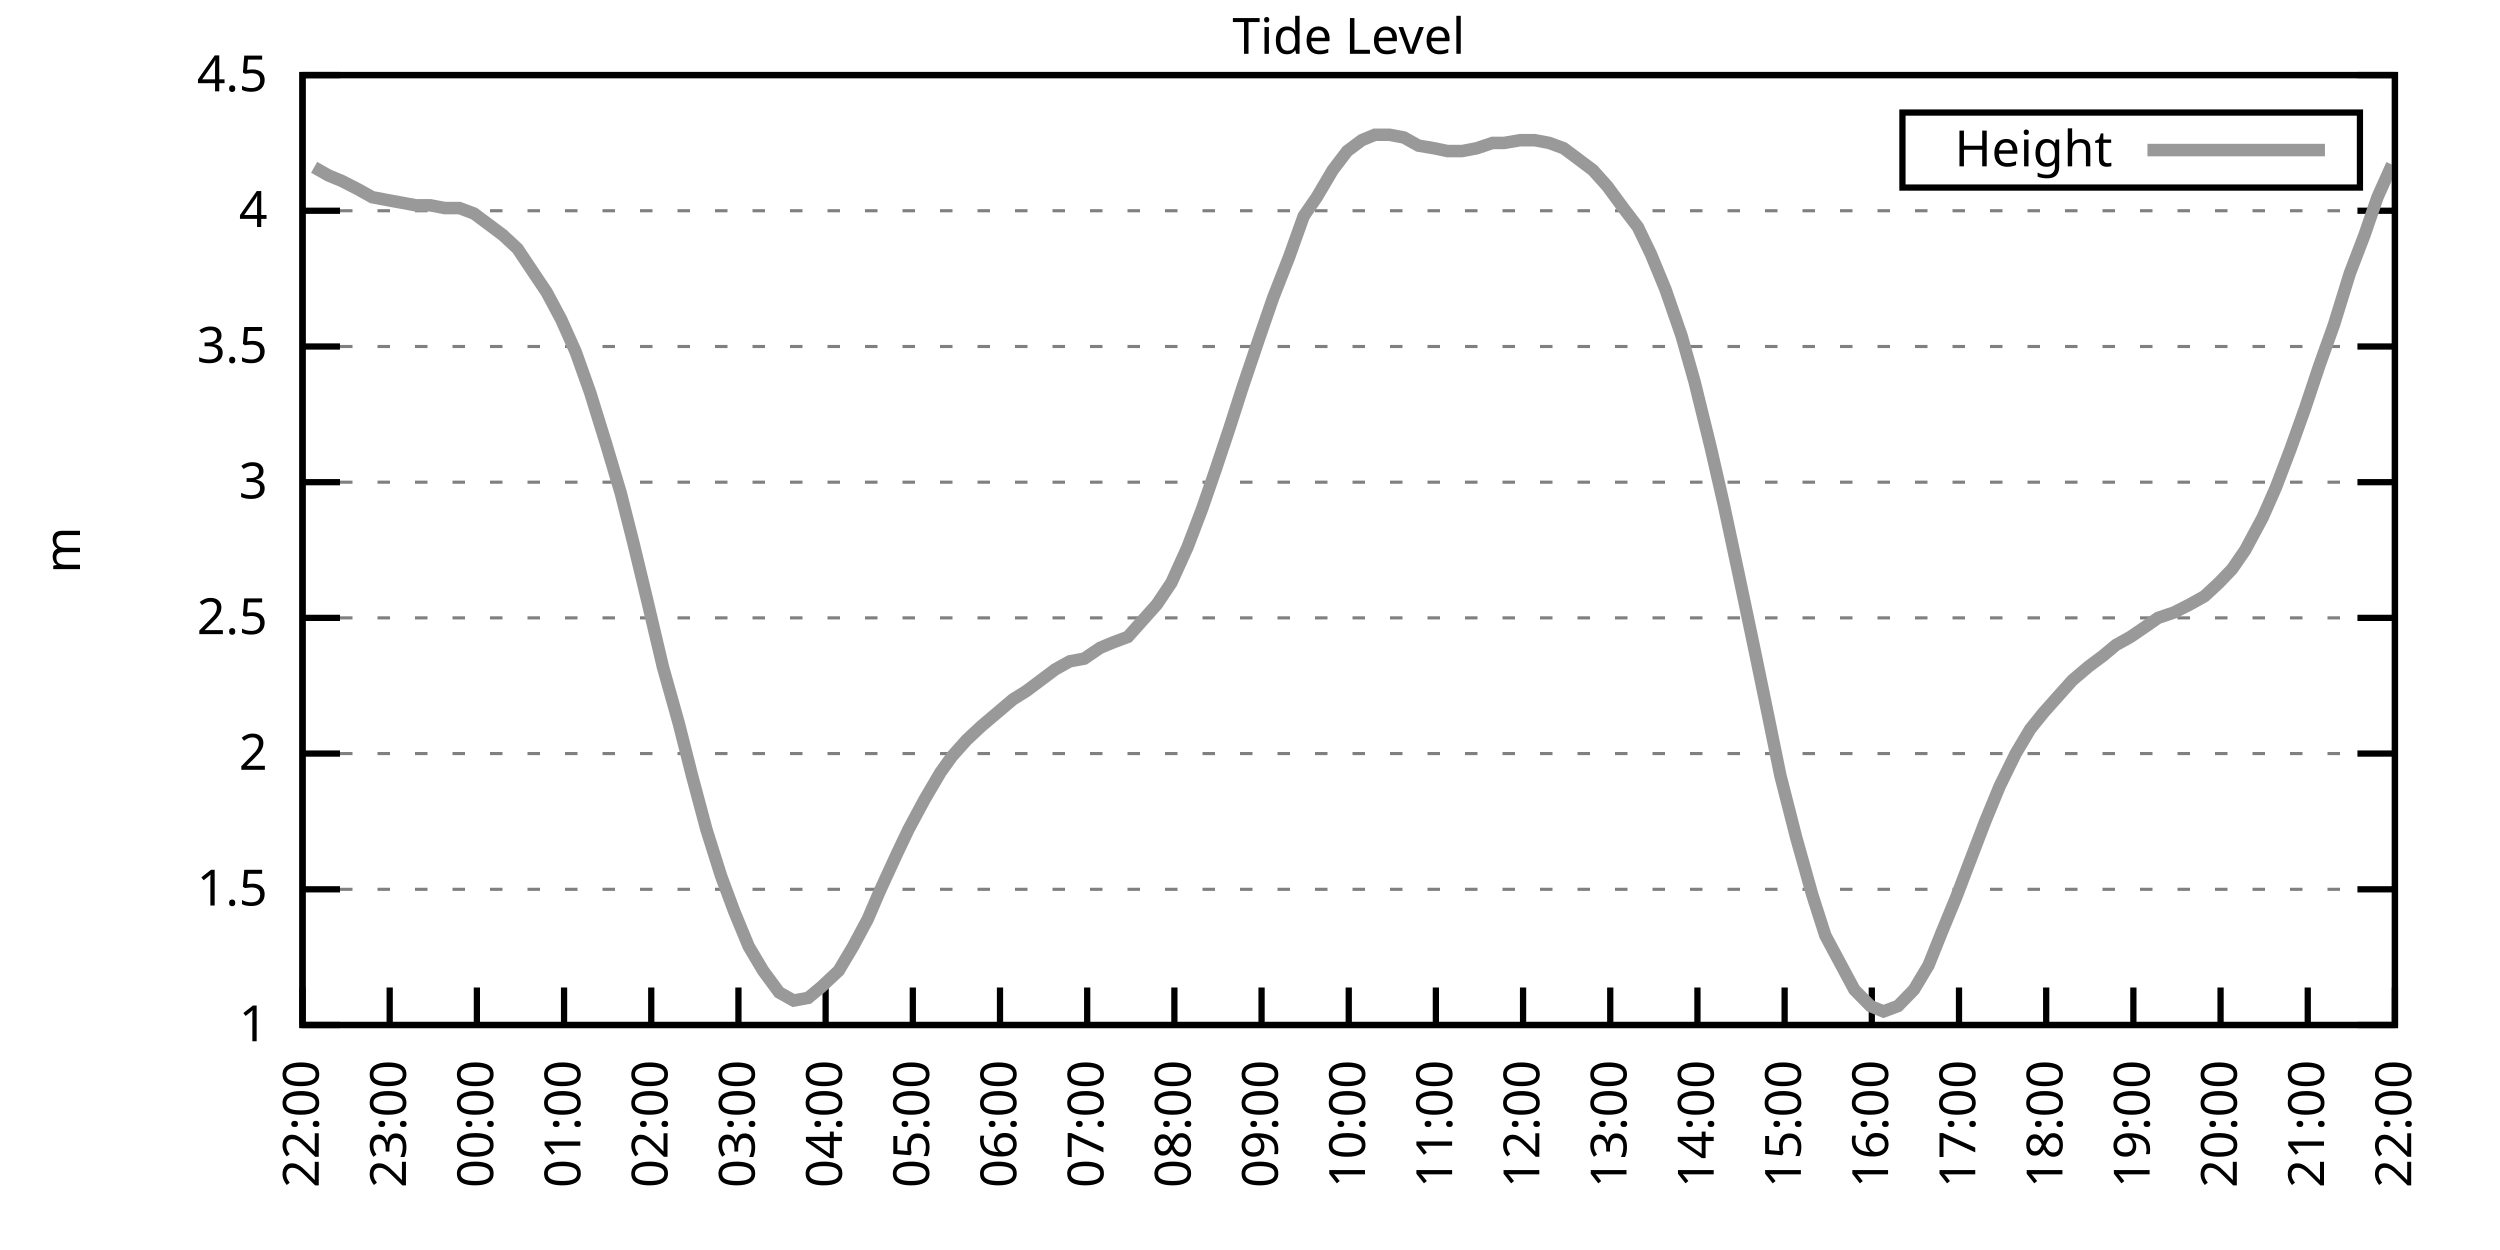
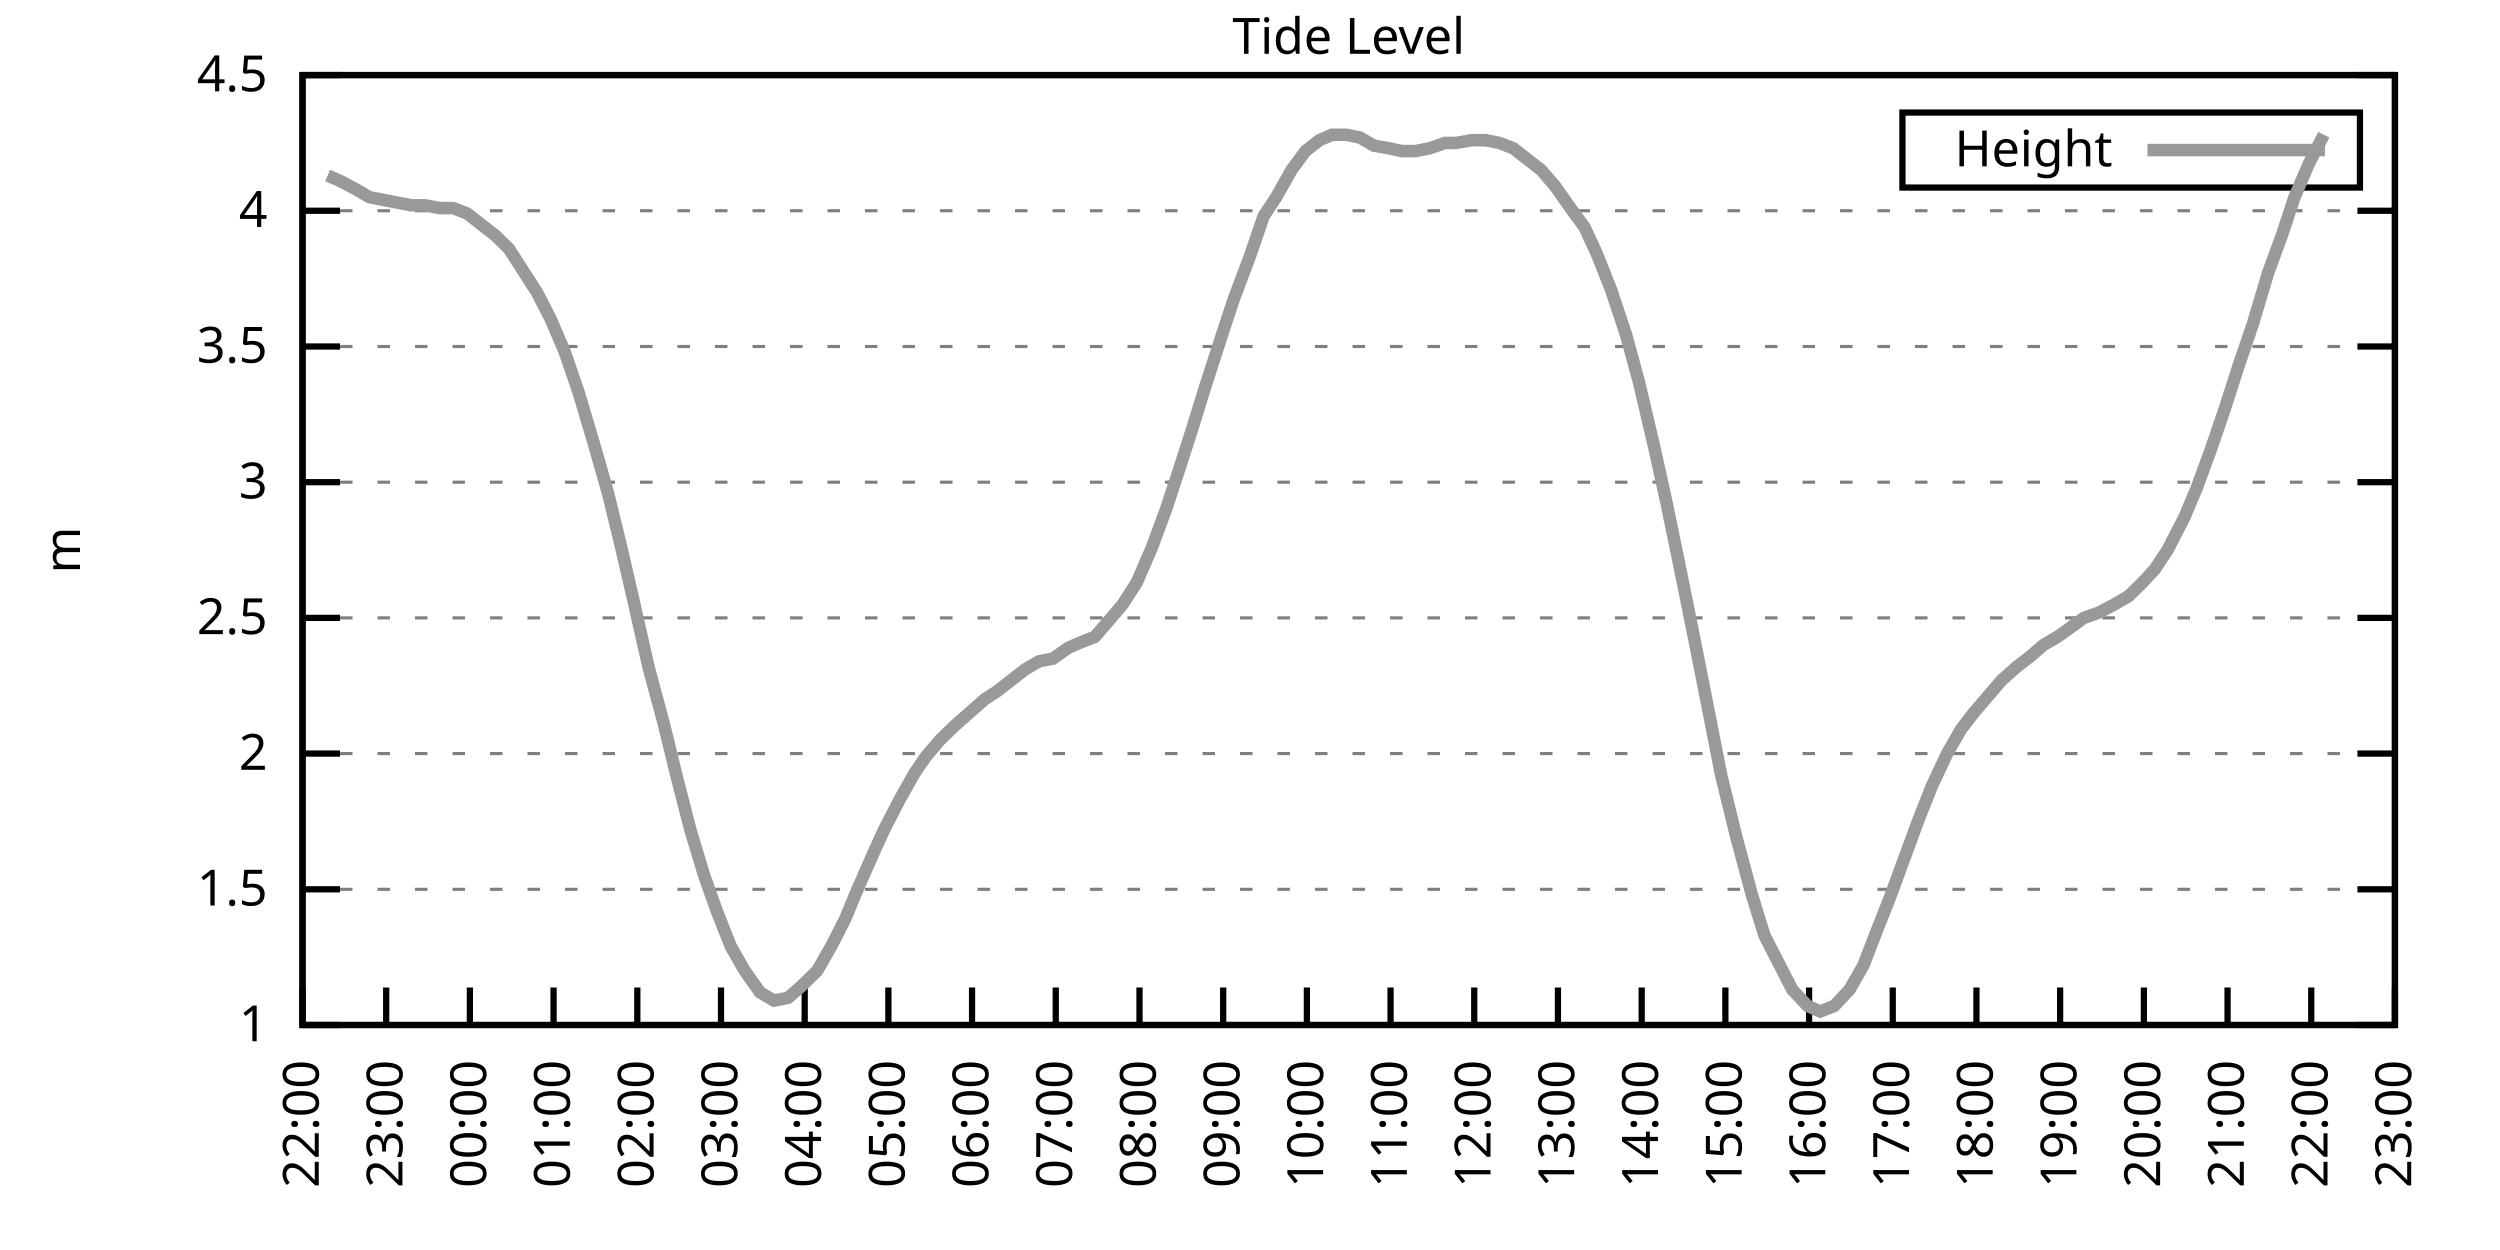
<svg xmlns="http://www.w3.org/2000/svg" xmlns:xlink="http://www.w3.org/1999/xlink" width="400" height="200" viewBox="0 0 400 200">
  <g id="gnuplot_canvas">
    <rect x="0" y="0" width="400" height="200" fill="none" />
    <defs>
      <circle id="gpDot" r="0.5" stroke-width="0.5" stroke="currentColor" />
      <path id="gpPt0" stroke-width="0.333" stroke="currentColor" d="M-1,0 h2 M0,-1 v2" />
      <path id="gpPt1" stroke-width="0.333" stroke="currentColor" d="M-1,-1 L1,1 M1,-1 L-1,1" />
      <path id="gpPt2" stroke-width="0.333" stroke="currentColor" d="M-1,0 L1,0 M0,-1 L0,1 M-1,-1 L1,1 M-1,1 L1,-1" />
      <rect id="gpPt3" stroke-width="0.333" stroke="currentColor" x="-1" y="-1" width="2" height="2" />
      <rect id="gpPt4" stroke-width="0.333" stroke="currentColor" fill="currentColor" x="-1" y="-1" width="2" height="2" />
      <circle id="gpPt5" stroke-width="0.333" stroke="currentColor" cx="0" cy="0" r="1" />
      <use xlink:href="#gpPt5" id="gpPt6" fill="currentColor" stroke="none" />
      <path id="gpPt7" stroke-width="0.333" stroke="currentColor" d="M0,-1.33 L-1.33,0.67 L1.33,0.67 z" />
      <use xlink:href="#gpPt7" id="gpPt8" fill="currentColor" stroke="none" />
      <use xlink:href="#gpPt7" id="gpPt9" stroke="currentColor" transform="rotate(180)" />
      <use xlink:href="#gpPt9" id="gpPt10" fill="currentColor" stroke="none" />
      <use xlink:href="#gpPt3" id="gpPt11" stroke="currentColor" transform="rotate(45)" />
      <use xlink:href="#gpPt11" id="gpPt12" fill="currentColor" stroke="none" />
      <path id="gpPt13" stroke-width="0.333" stroke="currentColor" d="M0,1.330 L1.265,0.411 L0.782,-1.067 L-0.782,-1.076 L-1.265,0.411 z" />
      <use xlink:href="#gpPt13" id="gpPt14" fill="currentColor" stroke="none" />
      <filter id="textbox" filterUnits="objectBoundingBox" x="0" y="0" height="1" width="1">
        <feFlood flood-color="white" flood-opacity="1" result="bgnd" />
        <feComposite in="SourceGraphic" in2="bgnd" operator="atop" />
      </filter>
      <filter id="greybox" filterUnits="objectBoundingBox" x="0" y="0" height="1" width="1">
        <feFlood flood-color="lightgrey" flood-opacity="1" result="grey" />
        <feComposite in="SourceGraphic" in2="grey" operator="atop" />
      </filter>
    </defs>
    <g fill="none" color="white" stroke="currentColor" stroke-width="1.00" stroke-linecap="butt" stroke-linejoin="miter">
</g>
    <g fill="none" color="black" stroke="currentColor" stroke-width="1.00" stroke-linecap="butt" stroke-linejoin="miter">
      <g stroke="none" shape-rendering="crispEdges">
        <polygon fill="rgb(255, 255, 255)" points="48.40,164.00 383.18,164.00 383.18,12.02 48.40,12.02 " />
      </g>
    </g>
    <g fill="none" color="black" stroke="currentColor" stroke-width="1.00" stroke-linecap="butt" stroke-linejoin="miter">
</g>
    <g fill="none" color="black" stroke="black" stroke-width="0.50" stroke-linecap="butt" stroke-linejoin="miter">
</g>
    <g fill="none" color="gray" stroke="currentColor" stroke-width="0.50" stroke-linecap="butt" stroke-linejoin="miter">
      <path stroke="gray" stroke-dasharray="2,4" class="gridline" d="M48.40,164.00 L383.19,164.00  " />
    </g>
    <g fill="none" color="gray" stroke="gray" stroke-width="1.00" stroke-linecap="butt" stroke-linejoin="miter">
</g>
    <g fill="none" color="black" stroke="currentColor" stroke-width="1.00" stroke-linecap="butt" stroke-linejoin="miter">
      <path stroke="black" d="M48.40,164.00 L54.40,164.00 M383.19,164.00 L377.19,164.00  " />
      <g transform="translate(42.80,166.60)" stroke="none" fill="black" font-family="Sans" font-size="8.00" text-anchor="end">
        <text>
          <tspan font-family="Sans"> 1</tspan>
        </text>
      </g>
    </g>
    <g fill="none" color="black" stroke="currentColor" stroke-width="1.00" stroke-linecap="butt" stroke-linejoin="miter">
</g>
    <g fill="none" color="black" stroke="black" stroke-width="0.50" stroke-linecap="butt" stroke-linejoin="miter">
</g>
    <g fill="none" color="gray" stroke="currentColor" stroke-width="0.50" stroke-linecap="butt" stroke-linejoin="miter">
      <path stroke="gray" stroke-dasharray="2,4" class="gridline" d="M48.40,142.29 L383.19,142.29  " />
    </g>
    <g fill="none" color="gray" stroke="gray" stroke-width="1.00" stroke-linecap="butt" stroke-linejoin="miter">
</g>
    <g fill="none" color="black" stroke="currentColor" stroke-width="1.00" stroke-linecap="butt" stroke-linejoin="miter">
      <path stroke="black" d="M48.40,142.29 L54.40,142.29 M383.19,142.29 L377.19,142.29  " />
      <g transform="translate(42.80,144.89)" stroke="none" fill="black" font-family="Sans" font-size="8.00" text-anchor="end">
        <text>
          <tspan font-family="Sans"> 1.5</tspan>
        </text>
      </g>
    </g>
    <g fill="none" color="black" stroke="currentColor" stroke-width="1.00" stroke-linecap="butt" stroke-linejoin="miter">
</g>
    <g fill="none" color="black" stroke="black" stroke-width="0.50" stroke-linecap="butt" stroke-linejoin="miter">
</g>
    <g fill="none" color="gray" stroke="currentColor" stroke-width="0.50" stroke-linecap="butt" stroke-linejoin="miter">
      <path stroke="gray" stroke-dasharray="2,4" class="gridline" d="M48.40,120.57 L383.19,120.57  " />
    </g>
    <g fill="none" color="gray" stroke="gray" stroke-width="1.00" stroke-linecap="butt" stroke-linejoin="miter">
</g>
    <g fill="none" color="black" stroke="currentColor" stroke-width="1.00" stroke-linecap="butt" stroke-linejoin="miter">
      <path stroke="black" d="M48.40,120.57 L54.40,120.57 M383.19,120.57 L377.19,120.57  " />
      <g transform="translate(42.80,123.17)" stroke="none" fill="black" font-family="Sans" font-size="8.00" text-anchor="end">
        <text>
          <tspan font-family="Sans"> 2</tspan>
        </text>
      </g>
    </g>
    <g fill="none" color="black" stroke="currentColor" stroke-width="1.00" stroke-linecap="butt" stroke-linejoin="miter">
</g>
    <g fill="none" color="black" stroke="black" stroke-width="0.50" stroke-linecap="butt" stroke-linejoin="miter">
</g>
    <g fill="none" color="gray" stroke="currentColor" stroke-width="0.50" stroke-linecap="butt" stroke-linejoin="miter">
      <path stroke="gray" stroke-dasharray="2,4" class="gridline" d="M48.40,98.86 L383.19,98.86  " />
    </g>
    <g fill="none" color="gray" stroke="gray" stroke-width="1.00" stroke-linecap="butt" stroke-linejoin="miter">
</g>
    <g fill="none" color="black" stroke="currentColor" stroke-width="1.00" stroke-linecap="butt" stroke-linejoin="miter">
      <path stroke="black" d="M48.40,98.86 L54.40,98.86 M383.19,98.86 L377.19,98.86  " />
      <g transform="translate(42.80,101.46)" stroke="none" fill="black" font-family="Sans" font-size="8.00" text-anchor="end">
        <text>
          <tspan font-family="Sans"> 2.5</tspan>
        </text>
      </g>
    </g>
    <g fill="none" color="black" stroke="currentColor" stroke-width="1.00" stroke-linecap="butt" stroke-linejoin="miter">
</g>
    <g fill="none" color="black" stroke="black" stroke-width="0.50" stroke-linecap="butt" stroke-linejoin="miter">
</g>
    <g fill="none" color="gray" stroke="currentColor" stroke-width="0.50" stroke-linecap="butt" stroke-linejoin="miter">
      <path stroke="gray" stroke-dasharray="2,4" class="gridline" d="M48.40,77.15 L383.19,77.15  " />
    </g>
    <g fill="none" color="gray" stroke="gray" stroke-width="1.00" stroke-linecap="butt" stroke-linejoin="miter">
</g>
    <g fill="none" color="black" stroke="currentColor" stroke-width="1.00" stroke-linecap="butt" stroke-linejoin="miter">
      <path stroke="black" d="M48.40,77.15 L54.40,77.15 M383.19,77.15 L377.19,77.15  " />
      <g transform="translate(42.80,79.75)" stroke="none" fill="black" font-family="Sans" font-size="8.00" text-anchor="end">
        <text>
          <tspan font-family="Sans"> 3</tspan>
        </text>
      </g>
    </g>
    <g fill="none" color="black" stroke="currentColor" stroke-width="1.00" stroke-linecap="butt" stroke-linejoin="miter">
</g>
    <g fill="none" color="black" stroke="black" stroke-width="0.50" stroke-linecap="butt" stroke-linejoin="miter">
</g>
    <g fill="none" color="gray" stroke="currentColor" stroke-width="0.50" stroke-linecap="butt" stroke-linejoin="miter">
      <path stroke="gray" stroke-dasharray="2,4" class="gridline" d="M48.40,55.44 L383.19,55.44  " />
    </g>
    <g fill="none" color="gray" stroke="gray" stroke-width="1.00" stroke-linecap="butt" stroke-linejoin="miter">
</g>
    <g fill="none" color="black" stroke="currentColor" stroke-width="1.00" stroke-linecap="butt" stroke-linejoin="miter">
      <path stroke="black" d="M48.40,55.44 L54.40,55.44 M383.19,55.44 L377.19,55.44  " />
      <g transform="translate(42.80,58.04)" stroke="none" fill="black" font-family="Sans" font-size="8.00" text-anchor="end">
        <text>
          <tspan font-family="Sans"> 3.5</tspan>
        </text>
      </g>
    </g>
    <g fill="none" color="black" stroke="currentColor" stroke-width="1.00" stroke-linecap="butt" stroke-linejoin="miter">
</g>
    <g fill="none" color="black" stroke="black" stroke-width="0.50" stroke-linecap="butt" stroke-linejoin="miter">
</g>
    <g fill="none" color="gray" stroke="currentColor" stroke-width="0.50" stroke-linecap="butt" stroke-linejoin="miter">
      <path stroke="gray" stroke-dasharray="2,4" class="gridline" d="M48.40,33.72 L383.19,33.72  " />
    </g>
    <g fill="none" color="gray" stroke="gray" stroke-width="1.00" stroke-linecap="butt" stroke-linejoin="miter">
</g>
    <g fill="none" color="black" stroke="currentColor" stroke-width="1.00" stroke-linecap="butt" stroke-linejoin="miter">
      <path stroke="black" d="M48.40,33.72 L54.40,33.72 M383.19,33.72 L377.19,33.72  " />
      <g transform="translate(42.80,36.32)" stroke="none" fill="black" font-family="Sans" font-size="8.00" text-anchor="end">
        <text>
          <tspan font-family="Sans"> 4</tspan>
        </text>
      </g>
    </g>
    <g fill="none" color="black" stroke="currentColor" stroke-width="1.00" stroke-linecap="butt" stroke-linejoin="miter">
</g>
    <g fill="none" color="black" stroke="black" stroke-width="0.50" stroke-linecap="butt" stroke-linejoin="miter">
</g>
    <g fill="none" color="gray" stroke="currentColor" stroke-width="0.50" stroke-linecap="butt" stroke-linejoin="miter">
      <path stroke="gray" stroke-dasharray="2,4" class="gridline" d="M48.40,12.01 L383.19,12.01  " />
    </g>
    <g fill="none" color="gray" stroke="gray" stroke-width="1.00" stroke-linecap="butt" stroke-linejoin="miter">
</g>
    <g fill="none" color="black" stroke="currentColor" stroke-width="1.00" stroke-linecap="butt" stroke-linejoin="miter">
      <path stroke="black" d="M48.40,12.01 L54.40,12.01 M383.19,12.01 L377.19,12.01  " />
      <g transform="translate(42.80,14.61)" stroke="none" fill="black" font-family="Sans" font-size="8.00" text-anchor="end">
        <text>
          <tspan font-family="Sans"> 4.5</tspan>
        </text>
      </g>
    </g>
    <g fill="none" color="black" stroke="currentColor" stroke-width="1.00" stroke-linecap="butt" stroke-linejoin="miter">
      <path stroke="black" d="M48.40,164.00 L48.40,158.00  " />
      <g transform="translate(51.00,169.60) rotate(270.00)" stroke="none" fill="black" font-family="Sans" font-size="8.00" text-anchor="end">
        <text>
          <tspan font-family="Sans">22:00</tspan>
        </text>
      </g>
    </g>
    <g fill="none" color="black" stroke="currentColor" stroke-width="1.00" stroke-linecap="butt" stroke-linejoin="miter">
-       <path stroke="black" d="M62.35,164.00 L62.35,158.00  " />
-       <g transform="translate(64.95,169.60) rotate(270.00)" stroke="none" fill="black" font-family="Sans" font-size="8.00" text-anchor="end">
+       <path stroke="black" d="M61.79,164.00 L61.79,158.00  " />
+       <g transform="translate(64.39,169.60) rotate(270.00)" stroke="none" fill="black" font-family="Sans" font-size="8.00" text-anchor="end">
        <text>
          <tspan font-family="Sans">23:00</tspan>
        </text>
      </g>
    </g>
    <g fill="none" color="black" stroke="currentColor" stroke-width="1.00" stroke-linecap="butt" stroke-linejoin="miter">
-       <path stroke="black" d="M76.30,164.00 L76.30,158.00  " />
-       <g transform="translate(78.90,169.60) rotate(270.00)" stroke="none" fill="black" font-family="Sans" font-size="8.00" text-anchor="end">
+       <path stroke="black" d="M75.18,164.00 L75.18,158.00  " />
+       <g transform="translate(77.78,169.60) rotate(270.00)" stroke="none" fill="black" font-family="Sans" font-size="8.00" text-anchor="end">
        <text>
          <tspan font-family="Sans">00:00</tspan>
        </text>
      </g>
    </g>
    <g fill="none" color="black" stroke="currentColor" stroke-width="1.00" stroke-linecap="butt" stroke-linejoin="miter">
-       <path stroke="black" d="M90.25,164.00 L90.25,158.00  " />
-       <g transform="translate(92.85,169.60) rotate(270.00)" stroke="none" fill="black" font-family="Sans" font-size="8.00" text-anchor="end">
+       <path stroke="black" d="M88.57,164.00 L88.57,158.00  " />
+       <g transform="translate(91.17,169.60) rotate(270.00)" stroke="none" fill="black" font-family="Sans" font-size="8.00" text-anchor="end">
        <text>
          <tspan font-family="Sans">01:00</tspan>
        </text>
      </g>
    </g>
    <g fill="none" color="black" stroke="currentColor" stroke-width="1.00" stroke-linecap="butt" stroke-linejoin="miter">
-       <path stroke="black" d="M104.20,164.00 L104.20,158.00  " />
-       <g transform="translate(106.80,169.60) rotate(270.00)" stroke="none" fill="black" font-family="Sans" font-size="8.00" text-anchor="end">
+       <path stroke="black" d="M101.97,164.00 L101.97,158.00  " />
+       <g transform="translate(104.57,169.60) rotate(270.00)" stroke="none" fill="black" font-family="Sans" font-size="8.00" text-anchor="end">
        <text>
          <tspan font-family="Sans">02:00</tspan>
        </text>
      </g>
    </g>
    <g fill="none" color="black" stroke="currentColor" stroke-width="1.00" stroke-linecap="butt" stroke-linejoin="miter">
-       <path stroke="black" d="M118.15,164.00 L118.15,158.00  " />
-       <g transform="translate(120.75,169.60) rotate(270.00)" stroke="none" fill="black" font-family="Sans" font-size="8.00" text-anchor="end">
+       <path stroke="black" d="M115.36,164.00 L115.36,158.00  " />
+       <g transform="translate(117.96,169.60) rotate(270.00)" stroke="none" fill="black" font-family="Sans" font-size="8.00" text-anchor="end">
        <text>
          <tspan font-family="Sans">03:00</tspan>
        </text>
      </g>
    </g>
    <g fill="none" color="black" stroke="currentColor" stroke-width="1.00" stroke-linecap="butt" stroke-linejoin="miter">
-       <path stroke="black" d="M132.10,164.00 L132.10,158.00  " />
-       <g transform="translate(134.70,169.60) rotate(270.00)" stroke="none" fill="black" font-family="Sans" font-size="8.00" text-anchor="end">
+       <path stroke="black" d="M128.75,164.00 L128.75,158.00  " />
+       <g transform="translate(131.35,169.60) rotate(270.00)" stroke="none" fill="black" font-family="Sans" font-size="8.00" text-anchor="end">
        <text>
          <tspan font-family="Sans">04:00</tspan>
        </text>
      </g>
    </g>
    <g fill="none" color="black" stroke="currentColor" stroke-width="1.00" stroke-linecap="butt" stroke-linejoin="miter">
-       <path stroke="black" d="M146.05,164.00 L146.05,158.00  " />
-       <g transform="translate(148.65,169.60) rotate(270.00)" stroke="none" fill="black" font-family="Sans" font-size="8.00" text-anchor="end">
+       <path stroke="black" d="M142.14,164.00 L142.14,158.00  " />
+       <g transform="translate(144.74,169.60) rotate(270.00)" stroke="none" fill="black" font-family="Sans" font-size="8.00" text-anchor="end">
        <text>
          <tspan font-family="Sans">05:00</tspan>
        </text>
      </g>
    </g>
    <g fill="none" color="black" stroke="currentColor" stroke-width="1.00" stroke-linecap="butt" stroke-linejoin="miter">
-       <path stroke="black" d="M160.00,164.00 L160.00,158.00  " />
-       <g transform="translate(162.60,169.60) rotate(270.00)" stroke="none" fill="black" font-family="Sans" font-size="8.00" text-anchor="end">
+       <path stroke="black" d="M155.53,164.00 L155.53,158.00  " />
+       <g transform="translate(158.13,169.60) rotate(270.00)" stroke="none" fill="black" font-family="Sans" font-size="8.00" text-anchor="end">
        <text>
          <tspan font-family="Sans">06:00</tspan>
        </text>
      </g>
    </g>
    <g fill="none" color="black" stroke="currentColor" stroke-width="1.00" stroke-linecap="butt" stroke-linejoin="miter">
-       <path stroke="black" d="M173.95,164.00 L173.95,158.00  " />
-       <g transform="translate(176.55,169.60) rotate(270.00)" stroke="none" fill="black" font-family="Sans" font-size="8.00" text-anchor="end">
+       <path stroke="black" d="M168.92,164.00 L168.92,158.00  " />
+       <g transform="translate(171.52,169.60) rotate(270.00)" stroke="none" fill="black" font-family="Sans" font-size="8.00" text-anchor="end">
        <text>
          <tspan font-family="Sans">07:00</tspan>
        </text>
      </g>
    </g>
    <g fill="none" color="black" stroke="currentColor" stroke-width="1.00" stroke-linecap="butt" stroke-linejoin="miter">
-       <path stroke="black" d="M187.90,164.00 L187.90,158.00  " />
-       <g transform="translate(190.50,169.60) rotate(270.00)" stroke="none" fill="black" font-family="Sans" font-size="8.00" text-anchor="end">
+       <path stroke="black" d="M182.32,164.00 L182.32,158.00  " />
+       <g transform="translate(184.92,169.60) rotate(270.00)" stroke="none" fill="black" font-family="Sans" font-size="8.00" text-anchor="end">
        <text>
          <tspan font-family="Sans">08:00</tspan>
        </text>
      </g>
    </g>
    <g fill="none" color="black" stroke="currentColor" stroke-width="1.00" stroke-linecap="butt" stroke-linejoin="miter">
-       <path stroke="black" d="M201.85,164.00 L201.85,158.00  " />
-       <g transform="translate(204.45,169.60) rotate(270.00)" stroke="none" fill="black" font-family="Sans" font-size="8.00" text-anchor="end">
+       <path stroke="black" d="M195.71,164.00 L195.71,158.00  " />
+       <g transform="translate(198.31,169.60) rotate(270.00)" stroke="none" fill="black" font-family="Sans" font-size="8.00" text-anchor="end">
        <text>
          <tspan font-family="Sans">09:00</tspan>
        </text>
      </g>
    </g>
    <g fill="none" color="black" stroke="currentColor" stroke-width="1.00" stroke-linecap="butt" stroke-linejoin="miter">
-       <path stroke="black" d="M215.80,164.00 L215.80,158.00  " />
-       <g transform="translate(218.40,169.60) rotate(270.00)" stroke="none" fill="black" font-family="Sans" font-size="8.00" text-anchor="end">
+       <path stroke="black" d="M209.10,164.00 L209.10,158.00  " />
+       <g transform="translate(211.70,169.60) rotate(270.00)" stroke="none" fill="black" font-family="Sans" font-size="8.00" text-anchor="end">
        <text>
          <tspan font-family="Sans">10:00</tspan>
        </text>
      </g>
    </g>
    <g fill="none" color="black" stroke="currentColor" stroke-width="1.00" stroke-linecap="butt" stroke-linejoin="miter">
-       <path stroke="black" d="M229.74,164.00 L229.74,158.00  " />
-       <g transform="translate(232.34,169.60) rotate(270.00)" stroke="none" fill="black" font-family="Sans" font-size="8.00" text-anchor="end">
+       <path stroke="black" d="M222.49,164.00 L222.49,158.00  " />
+       <g transform="translate(225.09,169.60) rotate(270.00)" stroke="none" fill="black" font-family="Sans" font-size="8.00" text-anchor="end">
        <text>
          <tspan font-family="Sans">11:00</tspan>
        </text>
      </g>
    </g>
    <g fill="none" color="black" stroke="currentColor" stroke-width="1.00" stroke-linecap="butt" stroke-linejoin="miter">
-       <path stroke="black" d="M243.69,164.00 L243.69,158.00  " />
-       <g transform="translate(246.29,169.60) rotate(270.00)" stroke="none" fill="black" font-family="Sans" font-size="8.00" text-anchor="end">
+       <path stroke="black" d="M235.88,164.00 L235.88,158.00  " />
+       <g transform="translate(238.48,169.60) rotate(270.00)" stroke="none" fill="black" font-family="Sans" font-size="8.00" text-anchor="end">
        <text>
          <tspan font-family="Sans">12:00</tspan>
        </text>
      </g>
    </g>
    <g fill="none" color="black" stroke="currentColor" stroke-width="1.00" stroke-linecap="butt" stroke-linejoin="miter">
-       <path stroke="black" d="M257.64,164.00 L257.64,158.00  " />
-       <g transform="translate(260.24,169.60) rotate(270.00)" stroke="none" fill="black" font-family="Sans" font-size="8.00" text-anchor="end">
+       <path stroke="black" d="M249.27,164.00 L249.27,158.00  " />
+       <g transform="translate(251.87,169.60) rotate(270.00)" stroke="none" fill="black" font-family="Sans" font-size="8.00" text-anchor="end">
        <text>
          <tspan font-family="Sans">13:00</tspan>
        </text>
      </g>
    </g>
    <g fill="none" color="black" stroke="currentColor" stroke-width="1.00" stroke-linecap="butt" stroke-linejoin="miter">
-       <path stroke="black" d="M271.59,164.00 L271.59,158.00  " />
-       <g transform="translate(274.19,169.60) rotate(270.00)" stroke="none" fill="black" font-family="Sans" font-size="8.00" text-anchor="end">
+       <path stroke="black" d="M262.67,164.00 L262.67,158.00  " />
+       <g transform="translate(265.27,169.60) rotate(270.00)" stroke="none" fill="black" font-family="Sans" font-size="8.00" text-anchor="end">
        <text>
          <tspan font-family="Sans">14:00</tspan>
        </text>
      </g>
    </g>
    <g fill="none" color="black" stroke="currentColor" stroke-width="1.00" stroke-linecap="butt" stroke-linejoin="miter">
-       <path stroke="black" d="M285.54,164.00 L285.54,158.00  " />
-       <g transform="translate(288.14,169.60) rotate(270.00)" stroke="none" fill="black" font-family="Sans" font-size="8.00" text-anchor="end">
+       <path stroke="black" d="M276.06,164.00 L276.06,158.00  " />
+       <g transform="translate(278.66,169.60) rotate(270.00)" stroke="none" fill="black" font-family="Sans" font-size="8.00" text-anchor="end">
        <text>
          <tspan font-family="Sans">15:00</tspan>
        </text>
      </g>
    </g>
    <g fill="none" color="black" stroke="currentColor" stroke-width="1.00" stroke-linecap="butt" stroke-linejoin="miter">
-       <path stroke="black" d="M299.49,164.00 L299.49,158.00  " />
-       <g transform="translate(302.09,169.60) rotate(270.00)" stroke="none" fill="black" font-family="Sans" font-size="8.00" text-anchor="end">
+       <path stroke="black" d="M289.45,164.00 L289.45,158.00  " />
+       <g transform="translate(292.05,169.60) rotate(270.00)" stroke="none" fill="black" font-family="Sans" font-size="8.00" text-anchor="end">
        <text>
          <tspan font-family="Sans">16:00</tspan>
        </text>
      </g>
    </g>
    <g fill="none" color="black" stroke="currentColor" stroke-width="1.00" stroke-linecap="butt" stroke-linejoin="miter">
-       <path stroke="black" d="M313.44,164.00 L313.44,158.00  " />
-       <g transform="translate(316.04,169.60) rotate(270.00)" stroke="none" fill="black" font-family="Sans" font-size="8.00" text-anchor="end">
+       <path stroke="black" d="M302.84,164.00 L302.84,158.00  " />
+       <g transform="translate(305.44,169.60) rotate(270.00)" stroke="none" fill="black" font-family="Sans" font-size="8.00" text-anchor="end">
        <text>
          <tspan font-family="Sans">17:00</tspan>
        </text>
      </g>
    </g>
    <g fill="none" color="black" stroke="currentColor" stroke-width="1.00" stroke-linecap="butt" stroke-linejoin="miter">
-       <path stroke="black" d="M327.39,164.00 L327.39,158.00  " />
-       <g transform="translate(329.99,169.60) rotate(270.00)" stroke="none" fill="black" font-family="Sans" font-size="8.00" text-anchor="end">
+       <path stroke="black" d="M316.23,164.00 L316.23,158.00  " />
+       <g transform="translate(318.83,169.60) rotate(270.00)" stroke="none" fill="black" font-family="Sans" font-size="8.00" text-anchor="end">
        <text>
          <tspan font-family="Sans">18:00</tspan>
        </text>
      </g>
    </g>
    <g fill="none" color="black" stroke="currentColor" stroke-width="1.00" stroke-linecap="butt" stroke-linejoin="miter">
-       <path stroke="black" d="M341.34,164.00 L341.34,158.00  " />
-       <g transform="translate(343.94,169.60) rotate(270.00)" stroke="none" fill="black" font-family="Sans" font-size="8.00" text-anchor="end">
+       <path stroke="black" d="M329.62,164.00 L329.62,158.00  " />
+       <g transform="translate(332.22,169.60) rotate(270.00)" stroke="none" fill="black" font-family="Sans" font-size="8.00" text-anchor="end">
        <text>
          <tspan font-family="Sans">19:00</tspan>
        </text>
      </g>
    </g>
    <g fill="none" color="black" stroke="currentColor" stroke-width="1.00" stroke-linecap="butt" stroke-linejoin="miter">
-       <path stroke="black" d="M355.29,164.00 L355.29,158.00  " />
-       <g transform="translate(357.89,169.60) rotate(270.00)" stroke="none" fill="black" font-family="Sans" font-size="8.00" text-anchor="end">
+       <path stroke="black" d="M343.02,164.00 L343.02,158.00  " />
+       <g transform="translate(345.62,169.60) rotate(270.00)" stroke="none" fill="black" font-family="Sans" font-size="8.00" text-anchor="end">
        <text>
          <tspan font-family="Sans">20:00</tspan>
        </text>
      </g>
    </g>
    <g fill="none" color="black" stroke="currentColor" stroke-width="1.00" stroke-linecap="butt" stroke-linejoin="miter">
-       <path stroke="black" d="M369.24,164.00 L369.24,158.00  " />
-       <g transform="translate(371.84,169.60) rotate(270.00)" stroke="none" fill="black" font-family="Sans" font-size="8.00" text-anchor="end">
+       <path stroke="black" d="M356.41,164.00 L356.41,158.00  " />
+       <g transform="translate(359.01,169.60) rotate(270.00)" stroke="none" fill="black" font-family="Sans" font-size="8.00" text-anchor="end">
        <text>
          <tspan font-family="Sans">21:00</tspan>
+         </text>
+       </g>
+     </g>
+     <g fill="none" color="black" stroke="currentColor" stroke-width="1.00" stroke-linecap="butt" stroke-linejoin="miter">
+       <path stroke="black" d="M369.80,164.00 L369.80,158.00  " />
+       <g transform="translate(372.40,169.60) rotate(270.00)" stroke="none" fill="black" font-family="Sans" font-size="8.00" text-anchor="end">
+         <text>
+           <tspan font-family="Sans">22:00</tspan>
        </text>
      </g>
    </g>
    <g fill="none" color="black" stroke="currentColor" stroke-width="1.00" stroke-linecap="butt" stroke-linejoin="miter">
      <path stroke="black" d="M383.19,164.00 L383.19,158.00  " />
      <g transform="translate(385.79,169.60) rotate(270.00)" stroke="none" fill="black" font-family="Sans" font-size="8.00" text-anchor="end">
        <text>
-           <tspan font-family="Sans">22:00</tspan>
+           <tspan font-family="Sans">23:00</tspan>
        </text>
      </g>
    </g>
    <g fill="none" color="black" stroke="currentColor" stroke-width="1.00" stroke-linecap="butt" stroke-linejoin="miter">
</g>
    <g fill="none" color="black" stroke="currentColor" stroke-width="1.00" stroke-linecap="butt" stroke-linejoin="miter">
      <path stroke="black" d="M48.40,12.01 L48.40,164.00 L383.19,164.00 L383.19,12.01 L48.40,12.01 Z  " />
    </g>
    <g fill="none" color="black" stroke="currentColor" stroke-width="1.00" stroke-linecap="butt" stroke-linejoin="miter">
</g>
    <g fill="none" color="black" stroke="currentColor" stroke-width="1.00" stroke-linecap="butt" stroke-linejoin="miter">
      <path stroke="black" d="M304.39,30.01 L304.39,18.01 L377.59,18.01 L377.59,30.01 L304.39,30.01 Z  " />
    </g>
    <g id="Tide_level_plot_1">
      <g fill="none" color="white" stroke="black" stroke-width="2.00" stroke-linecap="butt" stroke-linejoin="miter">
</g>
      <g fill="none" color="black" stroke="currentColor" stroke-width="2.00" stroke-linecap="butt" stroke-linejoin="miter">
        <g transform="translate(337.99,26.61)" stroke="none" fill="black" font-family="Sans" font-size="8.00" text-anchor="end">
          <text>
            <tspan font-family="Sans">Height</tspan>
          </text>
        </g>
      </g>
      <g fill="none" color="black" stroke="currentColor" stroke-width="2.00" stroke-linecap="butt" stroke-linejoin="miter">
-         <path stroke="rgb(153, 153, 153)" d="M343.59,24.01 L371.99,24.01 M50.26,26.77 L52.58,28.08 L54.68,28.95 L57.23,30.25 L59.56,31.55 L61.88,31.99   L64.21,32.42 L66.53,32.85 L68.86,32.85 L71.18,33.29 L73.51,33.29 L75.83,34.16 L78.16,35.89 L80.48,37.63   L82.81,39.80 L85.13,43.28 L87.46,46.75 L89.78,51.09 L92.11,56.30 L94.43,62.82 L96.99,71.07 L99.32,78.89   L101.41,87.14 L103.50,95.82 L106.06,106.68 L108.62,115.80 L110.71,124.05 L113.03,132.73 L115.36,140.12 L117.45,145.76   L119.78,151.41 L122.10,155.31 L124.66,158.79 L126.98,160.09 L129.31,159.66 L131.40,157.92 L134.19,155.31 L136.51,151.41   L138.84,147.06 L140.70,142.72 L143.49,136.64 L145.35,132.73 L147.91,127.96 L150.46,123.61 L152.32,121.01 L154.65,118.40   L156.97,116.23 L159.53,114.06 L162.09,111.89 L164.18,110.59 L166.51,108.85 L168.83,107.11 L171.16,105.81 L173.48,105.38   L176.04,103.64 L178.13,102.77 L180.46,101.90 L182.78,99.30 L185.11,96.69 L187.43,93.22 L189.99,87.57 L192.31,81.49   L194.41,75.41 L196.73,68.46 L198.82,61.95 L201.61,53.70 L203.71,47.62 L206.26,41.11 L208.59,34.59 L210.68,31.55   L213.24,27.21 L215.56,24.17 L217.89,22.43 L219.98,21.56 L222.30,21.56 L224.63,22.00 L226.95,23.30 L229.51,23.73   L231.60,24.17 L233.93,24.17 L236.25,23.73 L238.81,22.87 L240.67,22.87 L243.23,22.43 L245.55,22.43 L247.88,22.87   L250.20,23.73 L252.53,25.47 L254.85,27.21 L257.18,29.81 L259.74,33.29 L262.06,36.33 L264.15,40.67 L266.48,46.32   L269.04,53.70 L271.13,61.08 L273.69,71.50 L275.78,80.62 L278.10,91.48 L280.66,103.64 L282.99,114.93 L284.85,124.05   L287.40,134.04 L289.96,143.16 L292.05,149.67 L296.70,158.35 L299.26,160.96 L301.35,161.83 L303.68,160.96 L306.23,158.35   L308.56,154.45 L310.65,149.24 L312.98,143.59 L315.30,137.51 L317.63,131.43 L319.95,125.79 L322.51,120.57 L324.83,116.67   L326.93,114.06 L329.25,111.45 L331.58,108.85 L334.13,106.68 L336.46,104.94 L338.55,103.20 L340.88,101.90 L343.43,100.16   L345.29,98.86 L347.85,97.99 L350.41,96.69 L352.73,95.39 L355.06,93.22 L357.15,91.04 L359.24,88.00 L362.03,82.79   L364.13,78.02 L366.45,71.94 L368.78,65.42 L371.10,58.48 L373.43,51.96 L375.98,43.71 L378.31,37.63 L380.40,31.55   L382.73,26.34  " />
+         <path stroke="rgb(153, 153, 153)" d="M343.59,24.01 L371.99,24.01 M52.42,28.08 L54.43,28.95 L56.88,30.25 L59.11,31.55 L61.35,31.99 L63.58,32.42   L65.81,32.85 L68.04,32.85 L70.27,33.29 L72.50,33.29 L74.74,34.16 L76.97,35.89 L79.20,37.63 L81.43,39.80   L83.66,43.28 L85.90,46.75 L88.13,51.09 L90.36,56.30 L92.59,62.82 L95.05,71.07 L97.28,78.89 L99.29,87.14   L101.30,95.82 L103.75,106.68 L106.21,115.80 L108.22,124.05 L110.45,132.73 L112.68,140.12 L114.69,145.76 L116.92,151.41   L119.15,155.31 L121.61,158.79 L123.84,160.09 L126.07,159.66 L128.08,157.92 L130.76,155.31 L132.99,151.41 L135.22,147.06   L137.01,142.72 L139.69,136.64 L141.47,132.73 L143.93,127.96 L146.38,123.61 L148.17,121.01 L150.40,118.40 L152.63,116.23   L155.09,114.06 L157.54,111.89 L159.55,110.59 L161.78,108.85 L164.01,107.11 L166.25,105.81 L168.48,105.38 L170.93,103.64   L172.94,102.77 L175.17,101.90 L177.41,99.30 L179.64,96.69 L181.87,93.22 L184.32,87.57 L186.56,81.49 L188.57,75.41   L190.80,68.46 L192.81,61.95 L195.48,53.70 L197.49,47.62 L199.95,41.11 L202.18,34.59 L204.19,31.55 L206.64,27.21   L208.88,24.17 L211.11,22.43 L213.12,21.56 L215.35,21.56 L217.58,22.00 L219.81,23.30 L222.27,23.73 L224.28,24.17   L226.51,24.17 L228.74,23.73 L231.20,22.87 L232.98,22.87 L235.44,22.43 L237.67,22.43 L239.90,22.87 L242.13,23.73   L244.36,25.47 L246.60,27.21 L248.83,29.81 L251.28,33.29 L253.51,36.33 L255.52,40.67 L257.76,46.32 L260.21,53.70   L262.22,61.08 L264.67,71.50 L266.68,80.62 L268.92,91.48 L271.37,103.64 L273.60,114.93 L275.39,124.05 L277.84,134.04   L280.30,143.16 L282.31,149.67 L286.77,158.35 L289.23,160.96 L291.23,161.83 L293.47,160.96 L295.92,158.35 L298.15,154.45   L300.16,149.24 L302.39,143.59 L304.63,137.51 L306.86,131.43 L309.09,125.79 L311.54,120.57 L313.78,116.67 L315.79,114.06   L318.02,111.45 L320.25,108.85 L322.70,106.68 L324.94,104.94 L326.95,103.20 L329.18,101.90 L331.63,100.16 L333.42,98.86   L335.87,97.99 L338.33,96.69 L340.56,95.39 L342.79,93.22 L344.80,91.04 L346.81,88.00 L349.49,82.79 L351.50,78.02   L353.73,71.94 L355.96,65.42 L358.19,58.48 L360.42,51.96 L362.88,43.71 L365.11,37.63 L367.12,31.55 L369.35,26.34   L371.81,21.56  " />
      </g>
    </g>
    <g fill="none" color="black" stroke="currentColor" stroke-width="2.00" stroke-linecap="butt" stroke-linejoin="miter">
</g>
    <g fill="none" color="black" stroke="black" stroke-width="1.00" stroke-linecap="butt" stroke-linejoin="miter">
</g>
    <g fill="none" color="black" stroke="currentColor" stroke-width="1.00" stroke-linecap="butt" stroke-linejoin="miter">
      <path stroke="black" d="M48.40,12.01 L48.40,164.00 L383.19,164.00 L383.19,12.01 L48.40,12.01 Z  " />
      <g transform="translate(12.80,88.01) rotate(270.00)" stroke="none" fill="black" font-family="Sans" font-size="8.00" text-anchor="middle">
        <text>
          <tspan font-family="Sans">m</tspan>
        </text>
      </g>
    </g>
    <g fill="none" color="black" stroke="currentColor" stroke-width="1.00" stroke-linecap="butt" stroke-linejoin="miter">
</g>
    <g fill="none" color="black" stroke="currentColor" stroke-width="1.00" stroke-linecap="butt" stroke-linejoin="miter">
      <g transform="translate(215.79,8.61)" stroke="none" fill="black" font-family="Sans" font-size="8.00" text-anchor="middle">
        <text>
          <tspan font-family="Sans">Tide Level</tspan>
        </text>
      </g>
    </g>
    <g fill="none" color="black" stroke="currentColor" stroke-width="1.00" stroke-linecap="butt" stroke-linejoin="miter">
</g>
  </g>
</svg>
